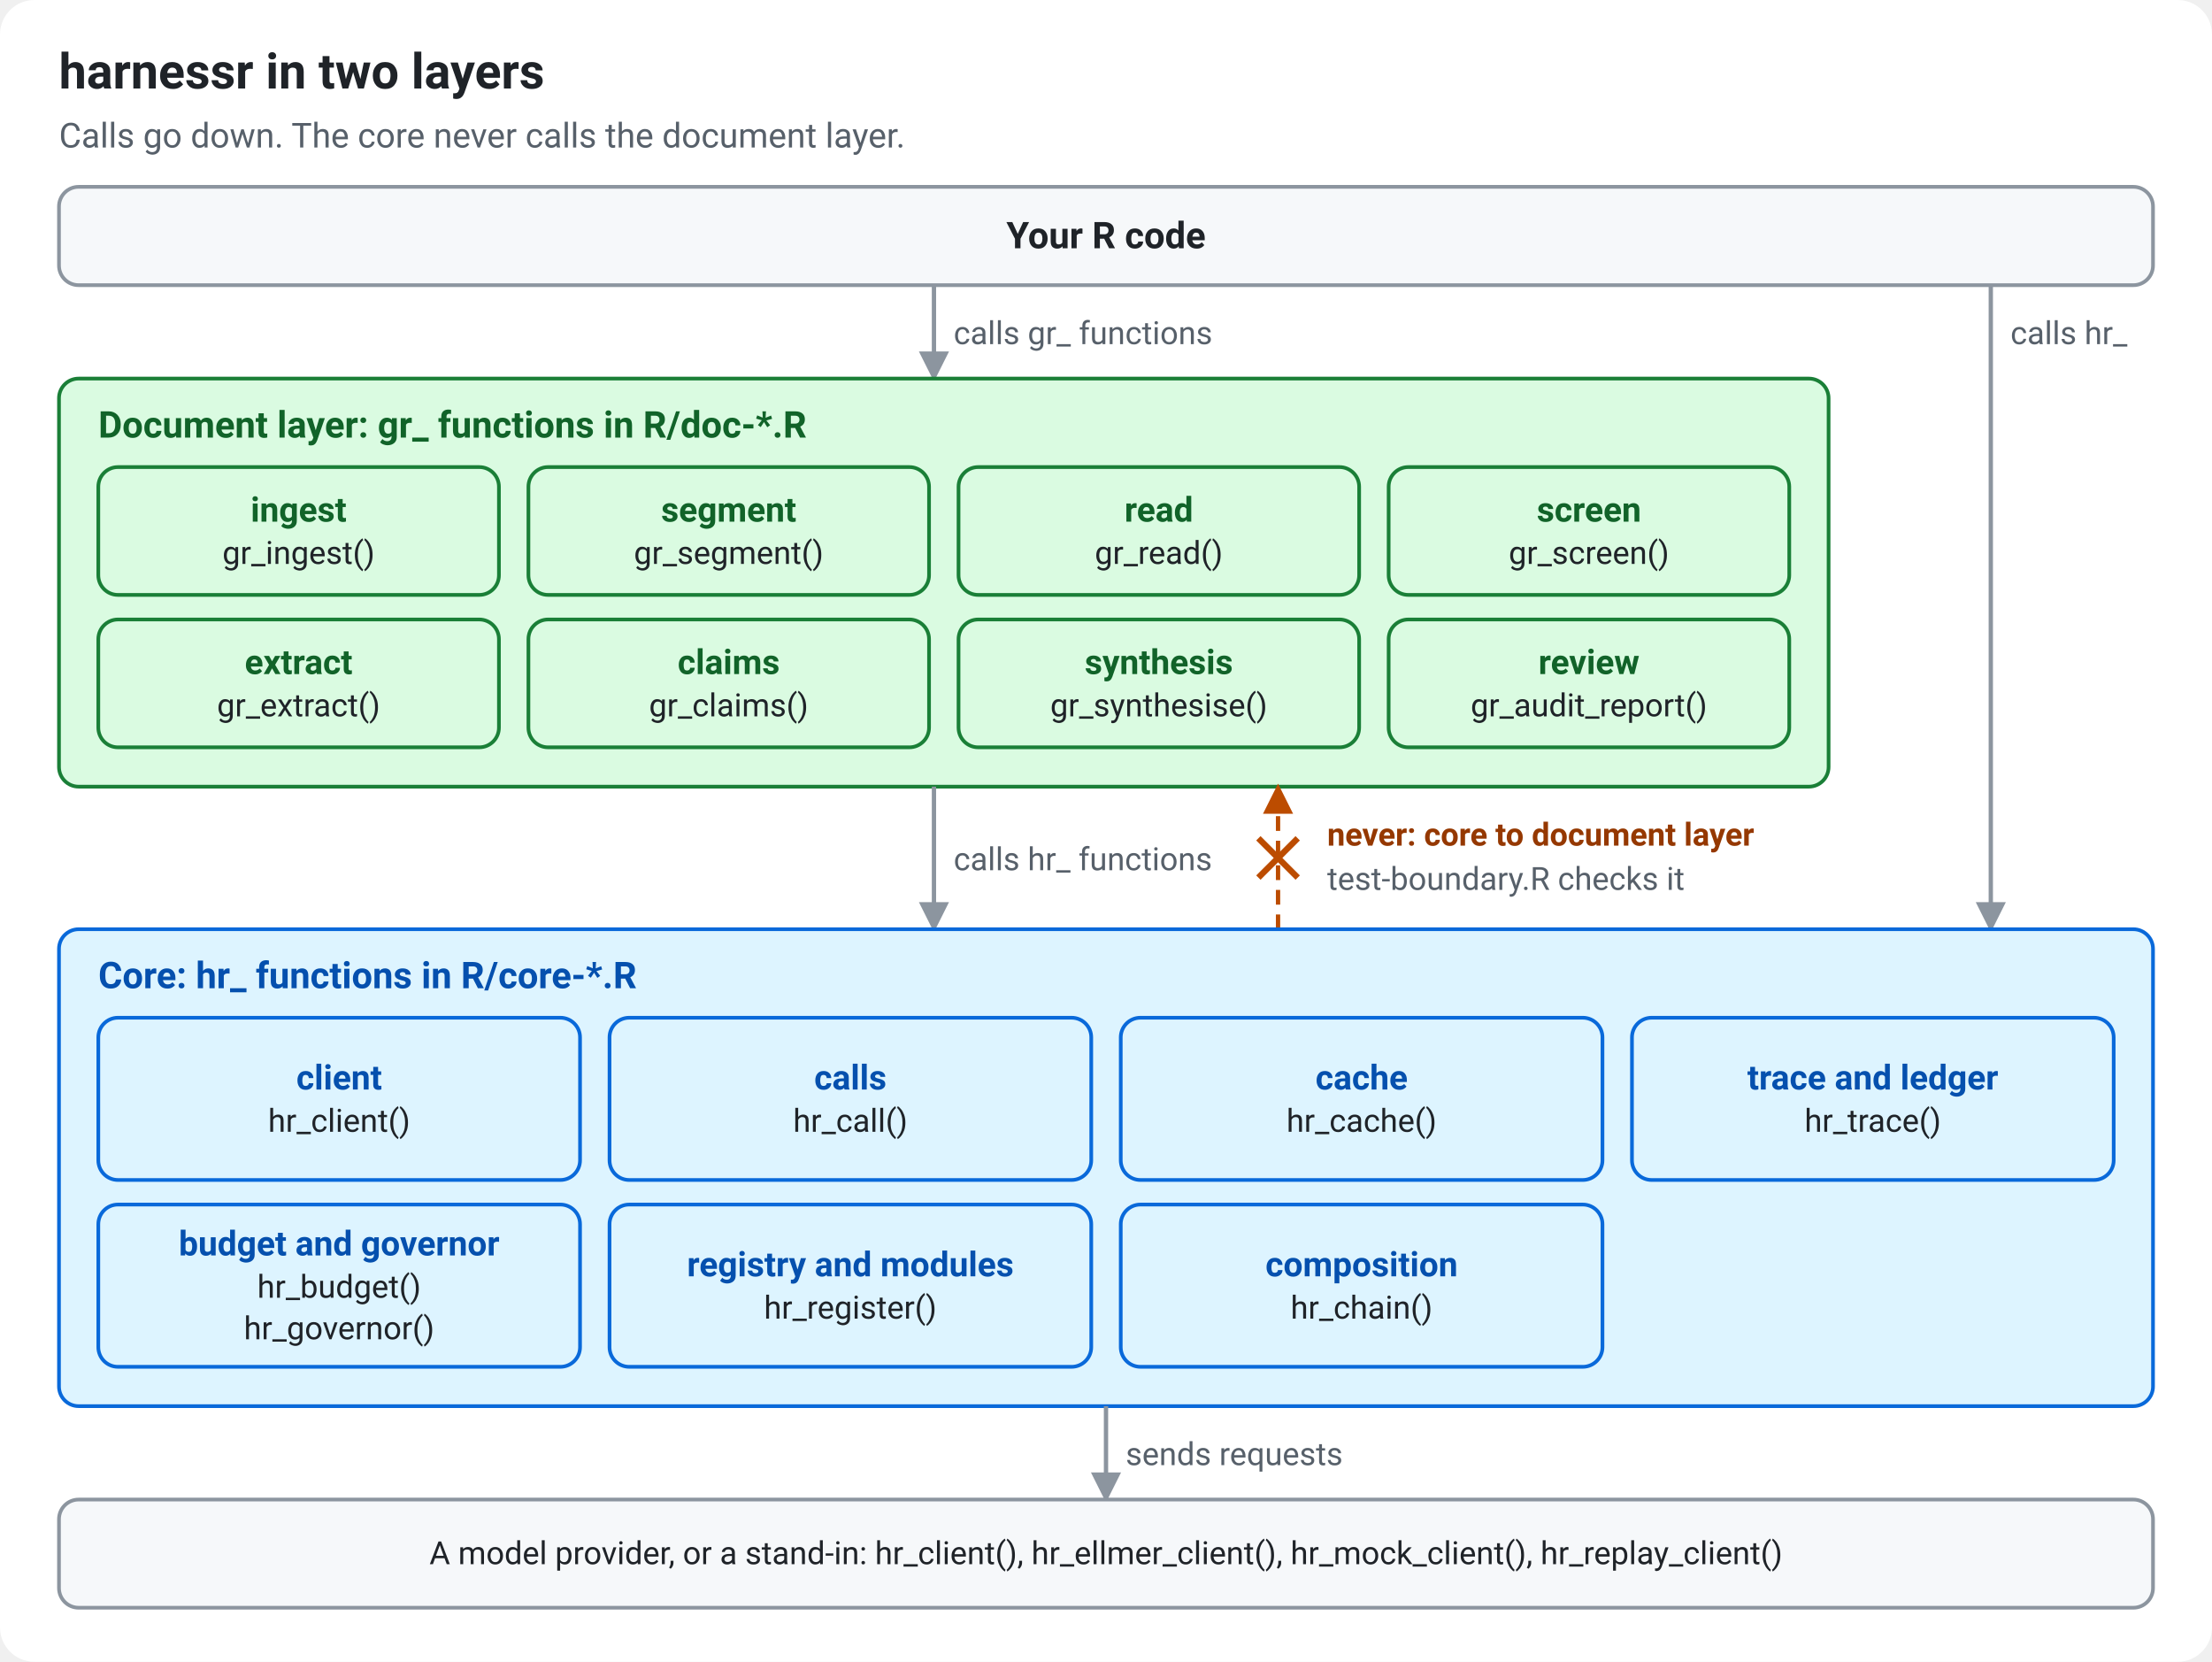
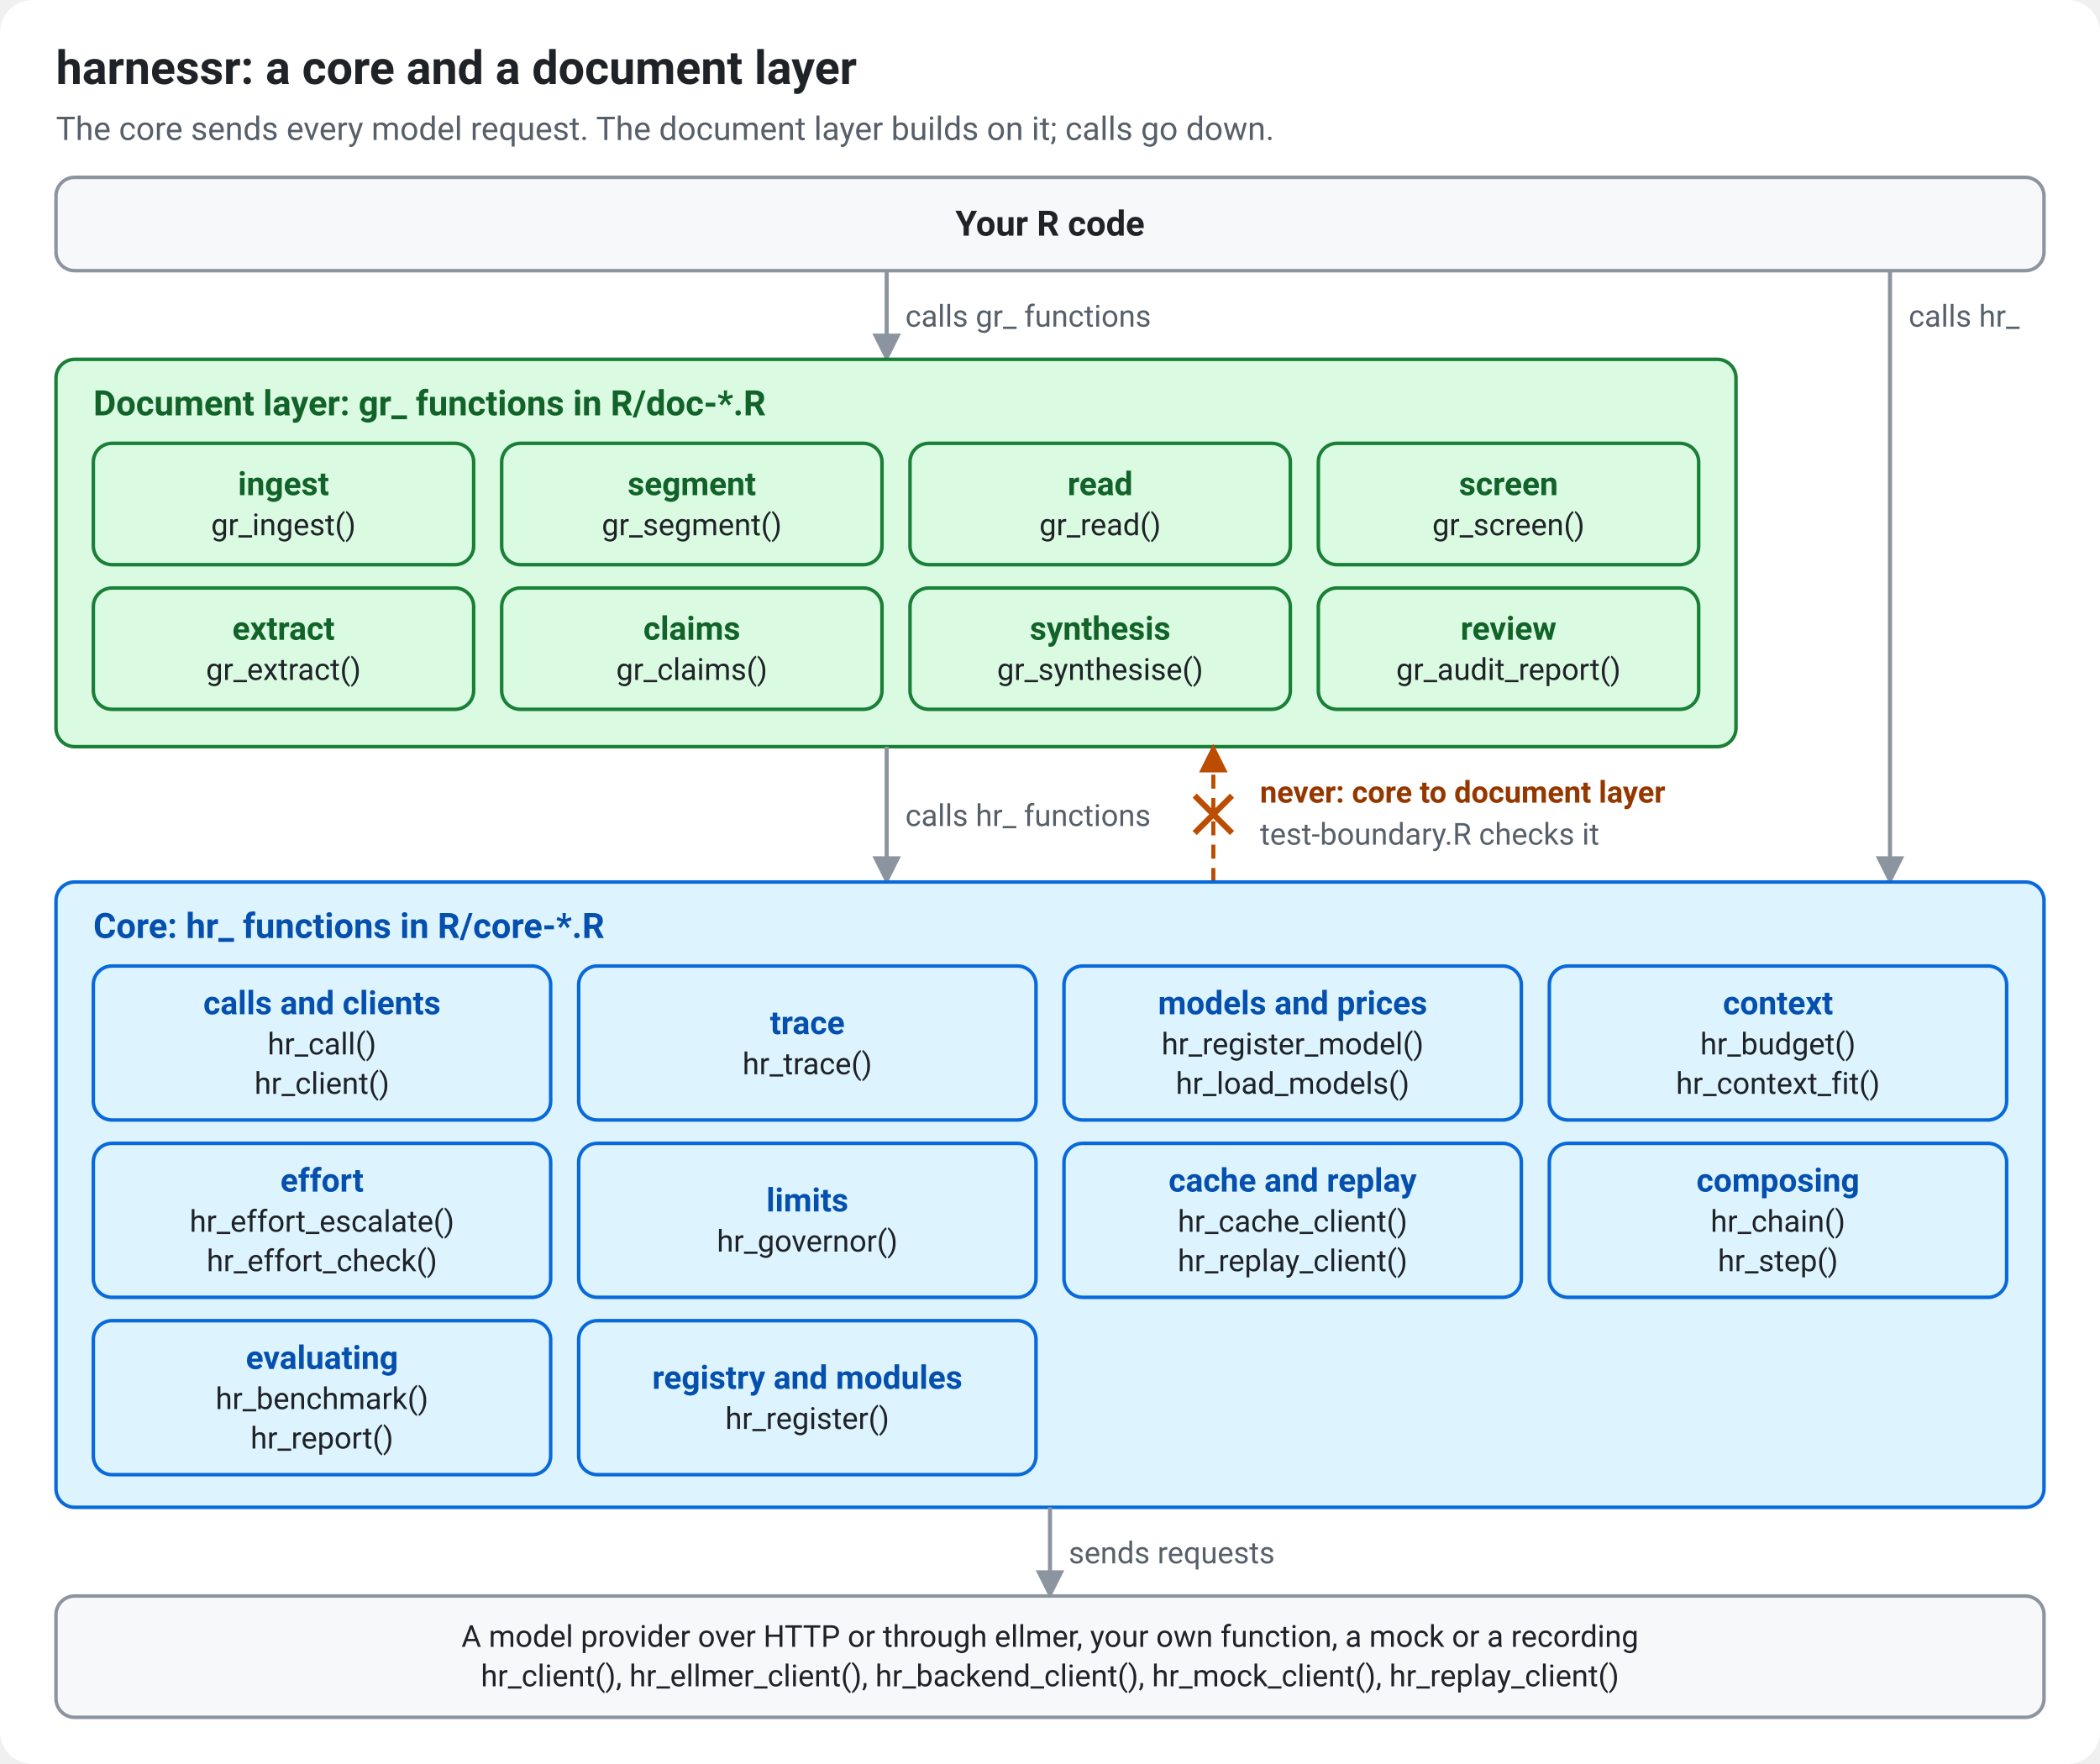
- <svg xmlns="http://www.w3.org/2000/svg" width="900" height="676" viewBox="0 0 900 676" role="img" aria-labelledby="layers-title layers-desc">
+ <svg xmlns="http://www.w3.org/2000/svg" width="900" height="756" viewBox="0 0 900 756" role="img" aria-labelledby="layers-title layers-desc">
  <defs>
    <marker id="layers-arrow-neutral" viewBox="0 0 10 10" refX="9" refY="5" markerWidth="7" markerHeight="7" orient="auto">
      <path d="M0 0 L10 5 L0 10 z" fill="#8c959f" />
    </marker>
    <marker id="layers-arrow-core" viewBox="0 0 10 10" refX="9" refY="5" markerWidth="7" markerHeight="7" orient="auto">
      <path d="M0 0 L10 5 L0 10 z" fill="#0969da" />
    </marker>
    <marker id="layers-arrow-doc" viewBox="0 0 10 10" refX="9" refY="5" markerWidth="7" markerHeight="7" orient="auto">
      <path d="M0 0 L10 5 L0 10 z" fill="#1a7f37" />
    </marker>
    <marker id="layers-arrow-accent" viewBox="0 0 10 10" refX="9" refY="5" markerWidth="7" markerHeight="7" orient="auto">
      <path d="M0 0 L10 5 L0 10 z" fill="#bc4c00" />
    </marker>
  </defs>
-   <rect width="900" height="676" rx="14" fill="#ffffff" />
+   <rect width="900" height="756" rx="14" fill="#ffffff" />
  <g font-family="system-ui, -apple-system, 'Segoe UI', Roboto, 'Helvetica Neue', Arial, 'Liberation Sans', sans-serif" font-size="14" fill="#1f2328">
-     <text x="24" y="36" font-size="20" font-weight="bold">harnessr in two layers</text>
-     <text x="24" y="60" fill="#57606a">Calls go down. The core never calls the document layer.</text>
+     <text x="24" y="36" font-size="20" font-weight="bold">harnessr: a core and a document layer</text>
+     <text x="24" y="60" fill="#57606a">The core sends every model request. The document layer builds on it; calls go down.</text>
    <rect x="24" y="76" width="852" height="40" rx="8" fill="#f6f8fa" stroke="#8c959f" stroke-width="1.5" />
    <text x="450" y="101" font-size="15" text-anchor="middle" font-weight="bold">Your R code</text>
    <path d="M380 116 L380 154" fill="none" stroke="#8c959f" stroke-width="1.75" marker-end="url(#layers-arrow-neutral)" class="call" />
    <text x="388" y="140" font-size="13" fill="#57606a">calls gr_ functions</text>
    <rect x="24" y="154" width="720" height="166" rx="8" fill="#dafbe1" stroke="#1a7f37" stroke-width="1.5" class="doc-layer" />
    <text x="40" y="178" font-size="15" font-weight="bold" fill="#116329">Document layer: gr_ functions in R/doc-*.R</text>
    <rect x="40" y="190" width="163" height="52" rx="8" fill="#dafbe1" stroke="#1a7f37" stroke-width="1.5" />
    <text x="121.5" y="212.2" text-anchor="middle" font-weight="bold" fill="#116329" class="doc-item">ingest</text>
    <text x="121.5" y="229.4" font-size="13" text-anchor="middle" class="fn">gr_ingest()</text>
    <rect x="215" y="190" width="163" height="52" rx="8" fill="#dafbe1" stroke="#1a7f37" stroke-width="1.5" />
    <text x="296.5" y="212.2" text-anchor="middle" font-weight="bold" fill="#116329" class="doc-item">segment</text>
    <text x="296.5" y="229.4" font-size="13" text-anchor="middle" class="fn">gr_segment()</text>
    <rect x="390" y="190" width="163" height="52" rx="8" fill="#dafbe1" stroke="#1a7f37" stroke-width="1.5" />
    <text x="471.5" y="212.2" text-anchor="middle" font-weight="bold" fill="#116329" class="doc-item">read</text>
    <text x="471.5" y="229.4" font-size="13" text-anchor="middle" class="fn">gr_read()</text>
    <rect x="565" y="190" width="163" height="52" rx="8" fill="#dafbe1" stroke="#1a7f37" stroke-width="1.5" />
    <text x="646.5" y="212.2" text-anchor="middle" font-weight="bold" fill="#116329" class="doc-item">screen</text>
    <text x="646.5" y="229.4" font-size="13" text-anchor="middle" class="fn">gr_screen()</text>
    <rect x="40" y="252" width="163" height="52" rx="8" fill="#dafbe1" stroke="#1a7f37" stroke-width="1.5" />
    <text x="121.5" y="274.2" text-anchor="middle" font-weight="bold" fill="#116329" class="doc-item">extract</text>
    <text x="121.5" y="291.4" font-size="13" text-anchor="middle" class="fn">gr_extract()</text>
    <rect x="215" y="252" width="163" height="52" rx="8" fill="#dafbe1" stroke="#1a7f37" stroke-width="1.5" />
    <text x="296.5" y="274.2" text-anchor="middle" font-weight="bold" fill="#116329" class="doc-item">claims</text>
    <text x="296.5" y="291.4" font-size="13" text-anchor="middle" class="fn">gr_claims()</text>
    <rect x="390" y="252" width="163" height="52" rx="8" fill="#dafbe1" stroke="#1a7f37" stroke-width="1.5" />
    <text x="471.5" y="274.2" text-anchor="middle" font-weight="bold" fill="#116329" class="doc-item">synthesis</text>
    <text x="471.5" y="291.4" font-size="13" text-anchor="middle" class="fn">gr_synthesise()</text>
    <rect x="565" y="252" width="163" height="52" rx="8" fill="#dafbe1" stroke="#1a7f37" stroke-width="1.5" />
    <text x="646.5" y="274.2" text-anchor="middle" font-weight="bold" fill="#116329" class="doc-item">review</text>
    <text x="646.5" y="291.4" font-size="13" text-anchor="middle" class="fn">gr_audit_report()</text>
    <path d="M810 116 L810 378" fill="none" stroke="#8c959f" stroke-width="1.75" marker-end="url(#layers-arrow-neutral)" class="call" />
    <text x="818" y="140" font-size="13" fill="#57606a">calls hr_</text>
    <path d="M380 320 L380 378" fill="none" stroke="#8c959f" stroke-width="1.75" marker-end="url(#layers-arrow-neutral)" class="call" />
    <text x="388" y="354" font-size="13" fill="#57606a">calls hr_ functions</text>
    <path d="M520 378 L520 320" fill="none" stroke="#bc4c00" stroke-width="1.75" stroke-dasharray="6 4" marker-end="url(#layers-arrow-accent)" class="never" />
    <path d="M512 341 L528 357 M528 341 L512 357" stroke="#bc4c00" stroke-width="2.5" />
    <text x="540" y="344" font-size="13" font-weight="bold" fill="#953800">never: core to document layer</text>
    <text x="540" y="362" font-size="13" fill="#57606a">test-boundary.R checks it</text>
-     <rect x="24" y="378" width="852" height="194" rx="8" fill="#ddf4ff" stroke="#0969da" stroke-width="1.5" class="core-layer" />
+     <rect x="24" y="378" width="852" height="268" rx="8" fill="#ddf4ff" stroke="#0969da" stroke-width="1.5" class="core-layer" />
    <text x="40" y="402" font-size="15" font-weight="bold" fill="#0550ae">Core: hr_ functions in R/core-*.R</text>
    <rect x="40" y="414" width="196" height="66" rx="8" fill="#ddf4ff" stroke="#0969da" stroke-width="1.5" />
-     <text x="138" y="443.2" text-anchor="middle" font-weight="bold" fill="#0550ae" class="core-item">client</text>
-     <text x="138" y="460.4" font-size="13" text-anchor="middle" class="fn">hr_client()</text>
+     <text x="138" y="434.7" text-anchor="middle" font-weight="bold" fill="#0550ae" class="core-item">calls and clients</text>
+     <text x="138" y="451.9" font-size="13" text-anchor="middle" class="fn">hr_call()</text>
+     <text x="138" y="468.8" font-size="13" text-anchor="middle" class="fn">hr_client()</text>
    <rect x="248" y="414" width="196" height="66" rx="8" fill="#ddf4ff" stroke="#0969da" stroke-width="1.5" />
-     <text x="346" y="443.2" text-anchor="middle" font-weight="bold" fill="#0550ae" class="core-item">calls</text>
-     <text x="346" y="460.4" font-size="13" text-anchor="middle" class="fn">hr_call()</text>
+     <text x="346" y="443.2" text-anchor="middle" font-weight="bold" fill="#0550ae" class="core-item">trace</text>
+     <text x="346" y="460.4" font-size="13" text-anchor="middle" class="fn">hr_trace()</text>
    <rect x="456" y="414" width="196" height="66" rx="8" fill="#ddf4ff" stroke="#0969da" stroke-width="1.5" />
-     <text x="554" y="443.2" text-anchor="middle" font-weight="bold" fill="#0550ae" class="core-item">cache</text>
-     <text x="554" y="460.4" font-size="13" text-anchor="middle" class="fn">hr_cache()</text>
+     <text x="554" y="434.7" text-anchor="middle" font-weight="bold" fill="#0550ae" class="core-item">models and prices</text>
+     <text x="554" y="451.9" font-size="13" text-anchor="middle" class="fn">hr_register_model()</text>
+     <text x="554" y="468.8" font-size="13" text-anchor="middle" class="fn">hr_load_models()</text>
    <rect x="664" y="414" width="196" height="66" rx="8" fill="#ddf4ff" stroke="#0969da" stroke-width="1.5" />
-     <text x="762" y="443.2" text-anchor="middle" font-weight="bold" fill="#0550ae" class="core-item">trace and ledger</text>
-     <text x="762" y="460.4" font-size="13" text-anchor="middle" class="fn">hr_trace()</text>
+     <text x="762" y="434.7" text-anchor="middle" font-weight="bold" fill="#0550ae" class="core-item">context</text>
+     <text x="762" y="451.9" font-size="13" text-anchor="middle" class="fn">hr_budget()</text>
+     <text x="762" y="468.8" font-size="13" text-anchor="middle" class="fn">hr_context_fit()</text>
    <rect x="40" y="490" width="196" height="66" rx="8" fill="#ddf4ff" stroke="#0969da" stroke-width="1.5" />
-     <text x="138" y="510.7" text-anchor="middle" font-weight="bold" fill="#0550ae" class="core-item">budget and governor</text>
-     <text x="138" y="527.9" font-size="13" text-anchor="middle" class="fn">hr_budget()</text>
-     <text x="138" y="544.8" font-size="13" text-anchor="middle" class="fn">hr_governor()</text>
+     <text x="138" y="510.7" text-anchor="middle" font-weight="bold" fill="#0550ae" class="core-item">effort</text>
+     <text x="138" y="527.9" font-size="13" text-anchor="middle" class="fn">hr_effort_escalate()</text>
+     <text x="138" y="544.8" font-size="13" text-anchor="middle" class="fn">hr_effort_check()</text>
    <rect x="248" y="490" width="196" height="66" rx="8" fill="#ddf4ff" stroke="#0969da" stroke-width="1.5" />
-     <text x="346" y="519.2" text-anchor="middle" font-weight="bold" fill="#0550ae" class="core-item">registry and modules</text>
-     <text x="346" y="536.4" font-size="13" text-anchor="middle" class="fn">hr_register()</text>
+     <text x="346" y="519.2" text-anchor="middle" font-weight="bold" fill="#0550ae" class="core-item">limits</text>
+     <text x="346" y="536.4" font-size="13" text-anchor="middle" class="fn">hr_governor()</text>
    <rect x="456" y="490" width="196" height="66" rx="8" fill="#ddf4ff" stroke="#0969da" stroke-width="1.5" />
-     <text x="554" y="519.2" text-anchor="middle" font-weight="bold" fill="#0550ae" class="core-item">composition</text>
-     <text x="554" y="536.4" font-size="13" text-anchor="middle" class="fn">hr_chain()</text>
-     <path d="M450 572 L450 610" fill="none" stroke="#8c959f" stroke-width="1.75" marker-end="url(#layers-arrow-neutral)" class="call" />
-     <text x="458" y="596" font-size="13" fill="#57606a">sends requests</text>
-     <rect x="24" y="610" width="852" height="44" rx="8" fill="#f6f8fa" stroke="#8c959f" stroke-width="1.5" />
-     <text x="450" y="636.3" font-size="13" text-anchor="middle" class="fn">A model provider, or a stand-in: hr_client(), hr_ellmer_client(), hr_mock_client(), hr_replay_client()</text>
+     <text x="554" y="510.7" text-anchor="middle" font-weight="bold" fill="#0550ae" class="core-item">cache and replay</text>
+     <text x="554" y="527.9" font-size="13" text-anchor="middle" class="fn">hr_cache_client()</text>
+     <text x="554" y="544.8" font-size="13" text-anchor="middle" class="fn">hr_replay_client()</text>
+     <rect x="664" y="490" width="196" height="66" rx="8" fill="#ddf4ff" stroke="#0969da" stroke-width="1.5" />
+     <text x="762" y="510.7" text-anchor="middle" font-weight="bold" fill="#0550ae" class="core-item">composing</text>
+     <text x="762" y="527.9" font-size="13" text-anchor="middle" class="fn">hr_chain()</text>
+     <text x="762" y="544.8" font-size="13" text-anchor="middle" class="fn">hr_step()</text>
+     <rect x="40" y="566" width="196" height="66" rx="8" fill="#ddf4ff" stroke="#0969da" stroke-width="1.5" />
+     <text x="138" y="586.7" text-anchor="middle" font-weight="bold" fill="#0550ae" class="core-item">evaluating</text>
+     <text x="138" y="603.9" font-size="13" text-anchor="middle" class="fn">hr_benchmark()</text>
+     <text x="138" y="620.8" font-size="13" text-anchor="middle" class="fn">hr_report()</text>
+     <rect x="248" y="566" width="196" height="66" rx="8" fill="#ddf4ff" stroke="#0969da" stroke-width="1.5" />
+     <text x="346" y="595.2" text-anchor="middle" font-weight="bold" fill="#0550ae" class="core-item">registry and modules</text>
+     <text x="346" y="612.4" font-size="13" text-anchor="middle" class="fn">hr_register()</text>
+     <path d="M450 646 L450 684" fill="none" stroke="#8c959f" stroke-width="1.75" marker-end="url(#layers-arrow-neutral)" class="call" />
+     <text x="458" y="670" font-size="13" fill="#57606a">sends requests</text>
+     <rect x="24" y="684" width="852" height="52" rx="8" fill="#f6f8fa" stroke="#8c959f" stroke-width="1.5" />
+     <text x="450" y="705.8" font-size="13" text-anchor="middle">A model provider over HTTP or through ellmer, your own function, a mock or a recording</text>
+     <text x="450" y="722.7" font-size="13" text-anchor="middle" class="fn">hr_client(), hr_ellmer_client(), hr_backend_client(), hr_mock_client(), hr_replay_client()</text>
  </g>
</svg>
